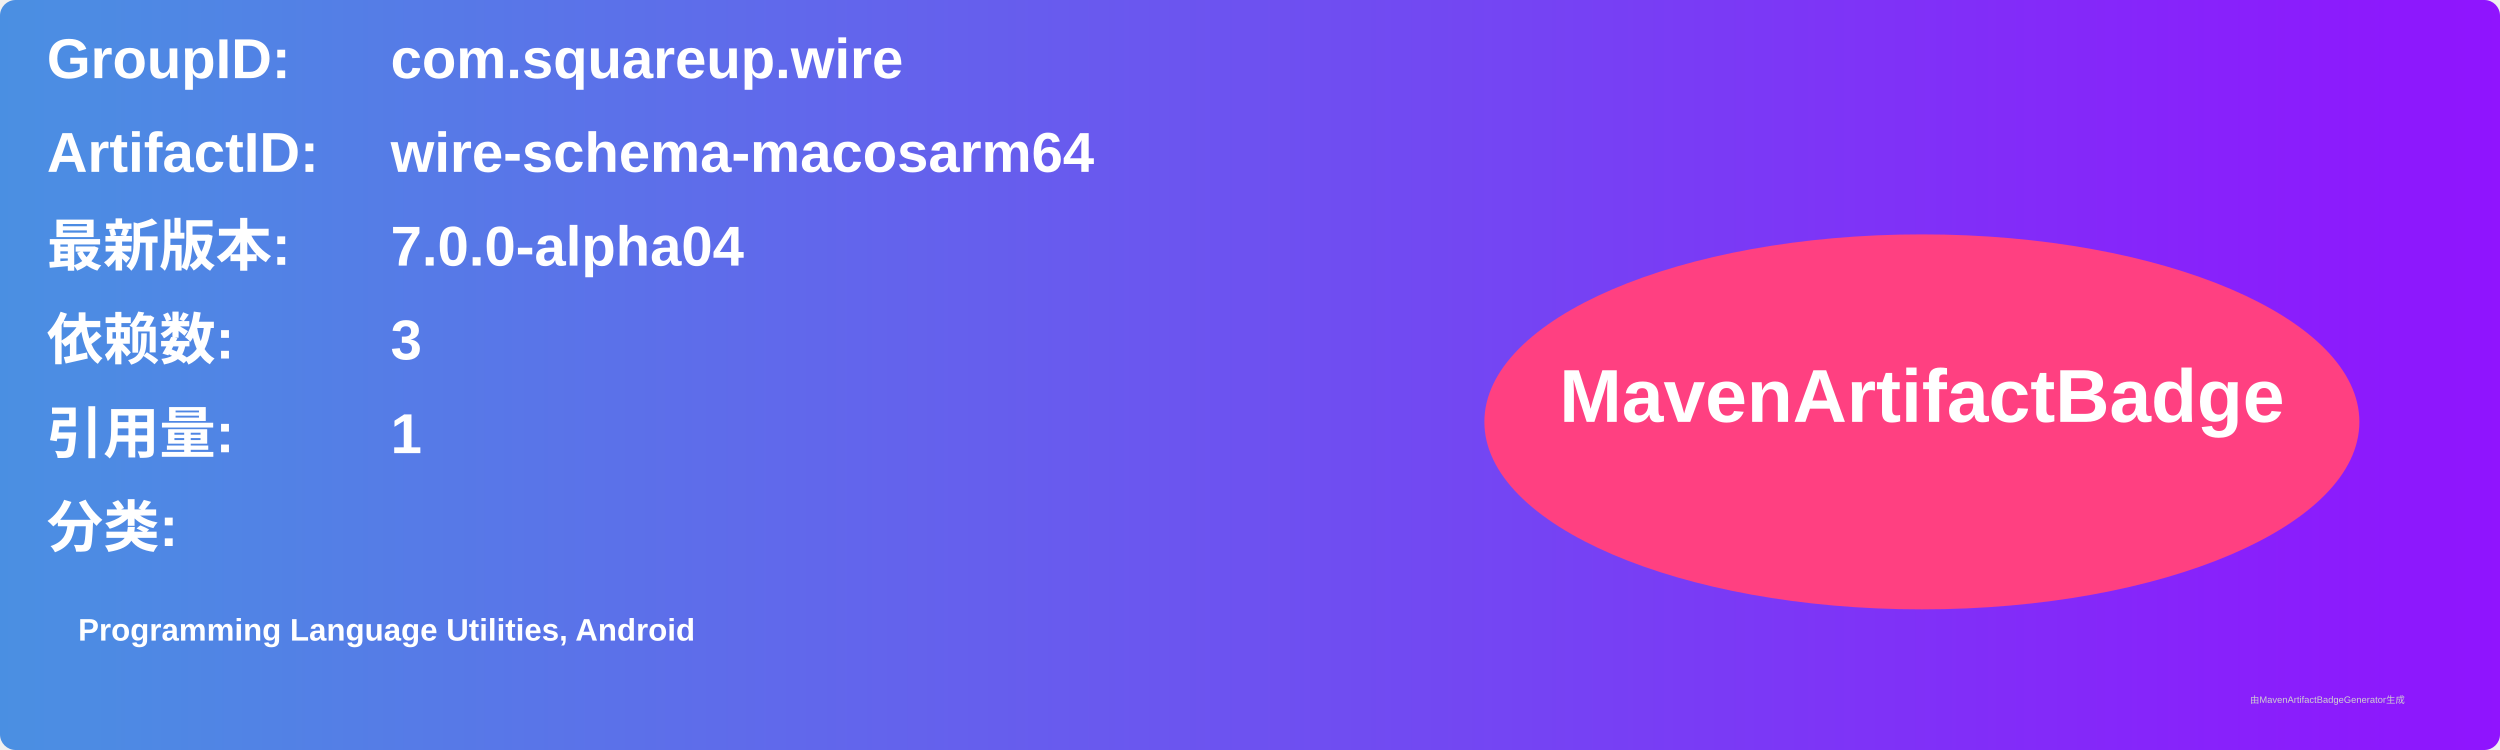
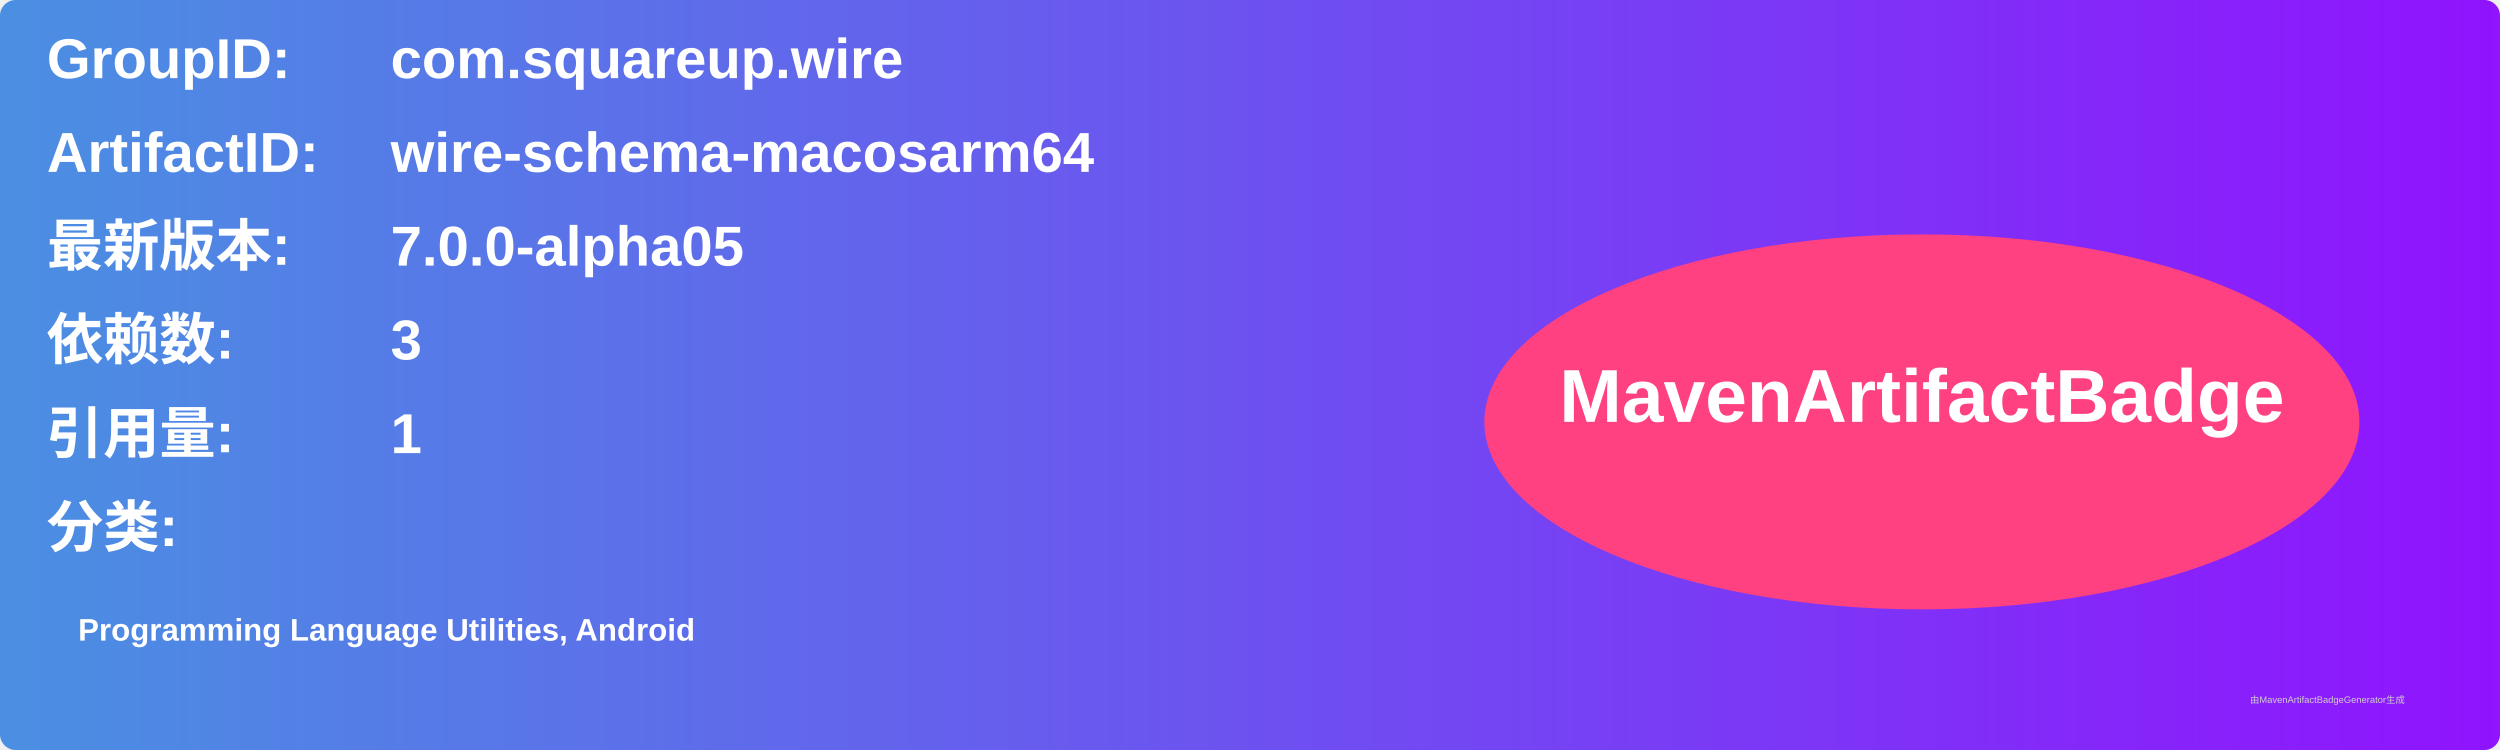
<svg xmlns="http://www.w3.org/2000/svg" width="800" height="240" viewBox="0 0 800 240">
  <linearGradient id="grad" x1="0%" y1="0%" x2="100%" y2="0%">
    <stop offset="0%" stop-color="#4a90e2" />
    <stop offset="100%" stop-color="#9013fe" />
  </linearGradient>
  <rect width="100%" height="100%" rx="5" ry="5" fill="url(#grad)" />
  <g transform="translate(15, 15)">
    <text x="0" y="10" font-family="Arial" font-size="18" fill="white" font-weight="bold" width="260">GroupID:</text>
    <text x="110" y="10" font-family="Arial" font-size="18" fill="white" font-weight="bold" width="460">com.squareup.wire</text>
    <text x="0" y="40" font-family="Arial" font-size="18" fill="white" font-weight="bold" width="260">ArtifactID:</text>
    <text x="110" y="40" font-family="Arial" font-size="18" fill="white" font-weight="bold" width="460">wire-schema-macosarm64</text>
    <text x="0" y="70" font-family="Arial" font-size="18" fill="white" font-weight="bold">最新版本:</text>
    <text x="110" y="70" font-family="Arial" font-size="18" fill="white" font-weight="bold">
-       <tspan font-weight="bold">7.0.0-alpha04</tspan>
+       <tspan font-weight="bold">7.0.0-alpha05</tspan>
    </text>
    <text x="0" y="100" font-family="Arial" font-size="18" fill="white" font-weight="bold">依赖数: </text>
    <text x="110" y="100" font-family="Arial" font-size="18" fill="white">
      <tspan font-weight="bold">3</tspan>
    </text>
    <text x="0" y="130" font-family="Arial" font-size="18" fill="white" font-weight="bold">引用量: </text>
    <text x="110" y="130" font-family="Arial" font-size="18" fill="white">
      <tspan font-weight="bold">1</tspan>
    </text>
    <text x="0" y="160" font-family="Arial" font-size="18" fill="white" font-weight="bold">分类:</text>
    <text x="10" y="190" font-family="Arial" font-size="10" fill="white">
      <tspan font-weight="bold">Programming Language Utilities, Android</tspan>
    </text>
    <ellipse cx="600" cy="120" rx="140" ry="60" fill="#ff4081" />
    <text x="600" y="120" text-anchor="middle" font-family="Arial" font-size="24" fill="white" font-weight="bold">MavenArtifactBadge</text>
  </g>
  <text x="720" y="225" font-family="Arial" font-size="3" fill="#d0d0d0">由MavenArtifactBadgeGenerator生成</text>
</svg>
